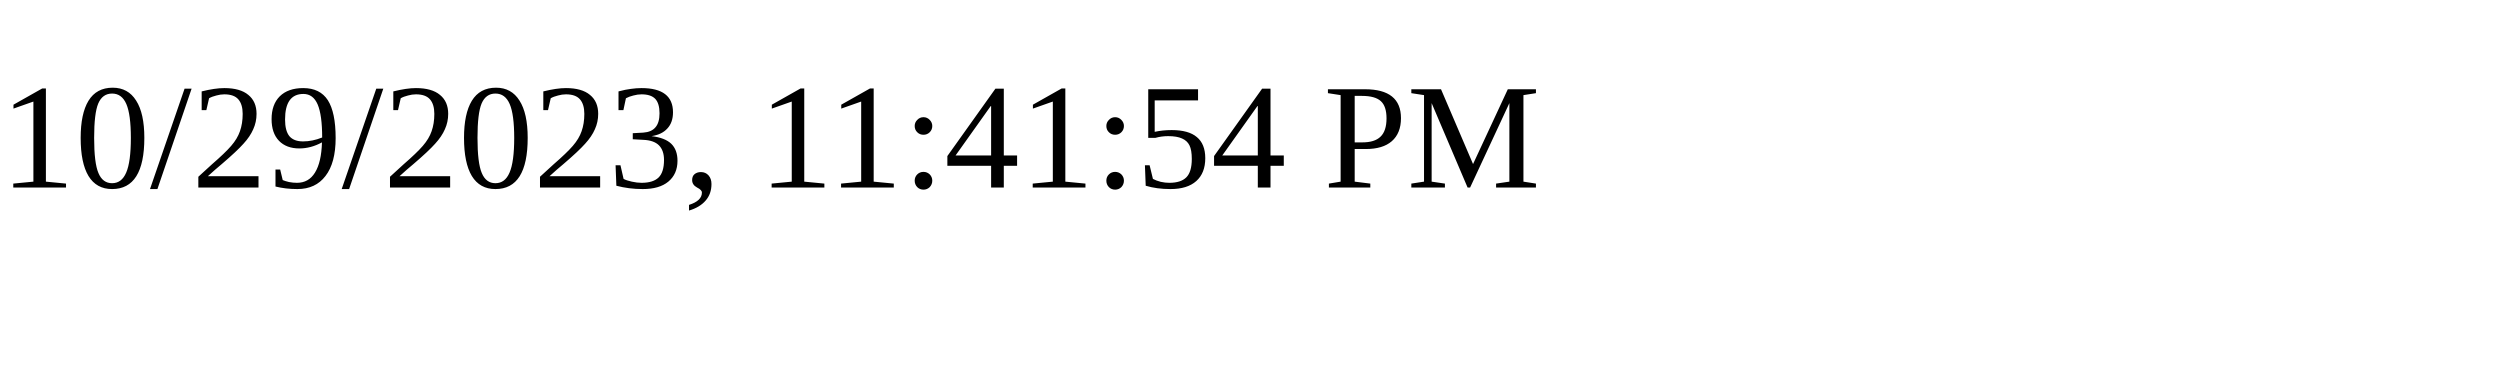
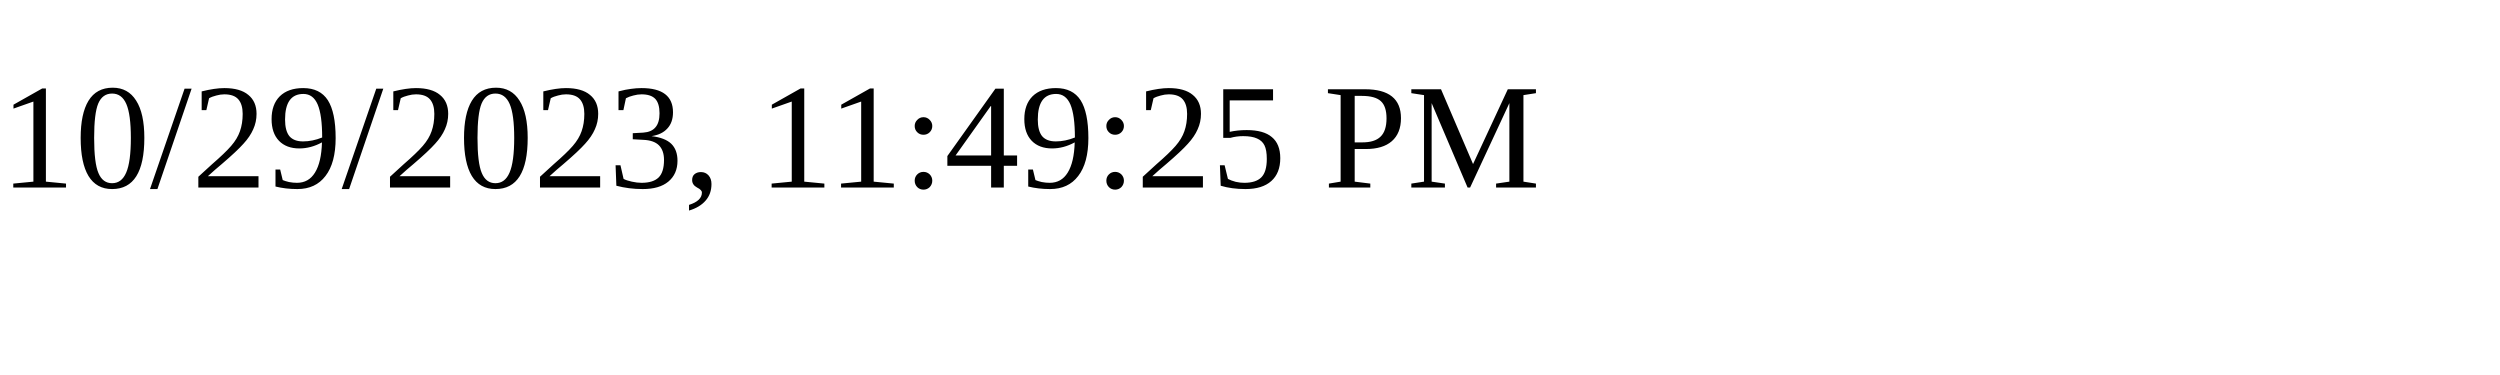
<svg xmlns="http://www.w3.org/2000/svg" height="30" width="200">
-   <text x="0" y="15">10/29/2023, 11:41:54 PM</text>
+   <text x="0" y="15">10/29/2023, 11:49:25 PM</text>
</svg>
